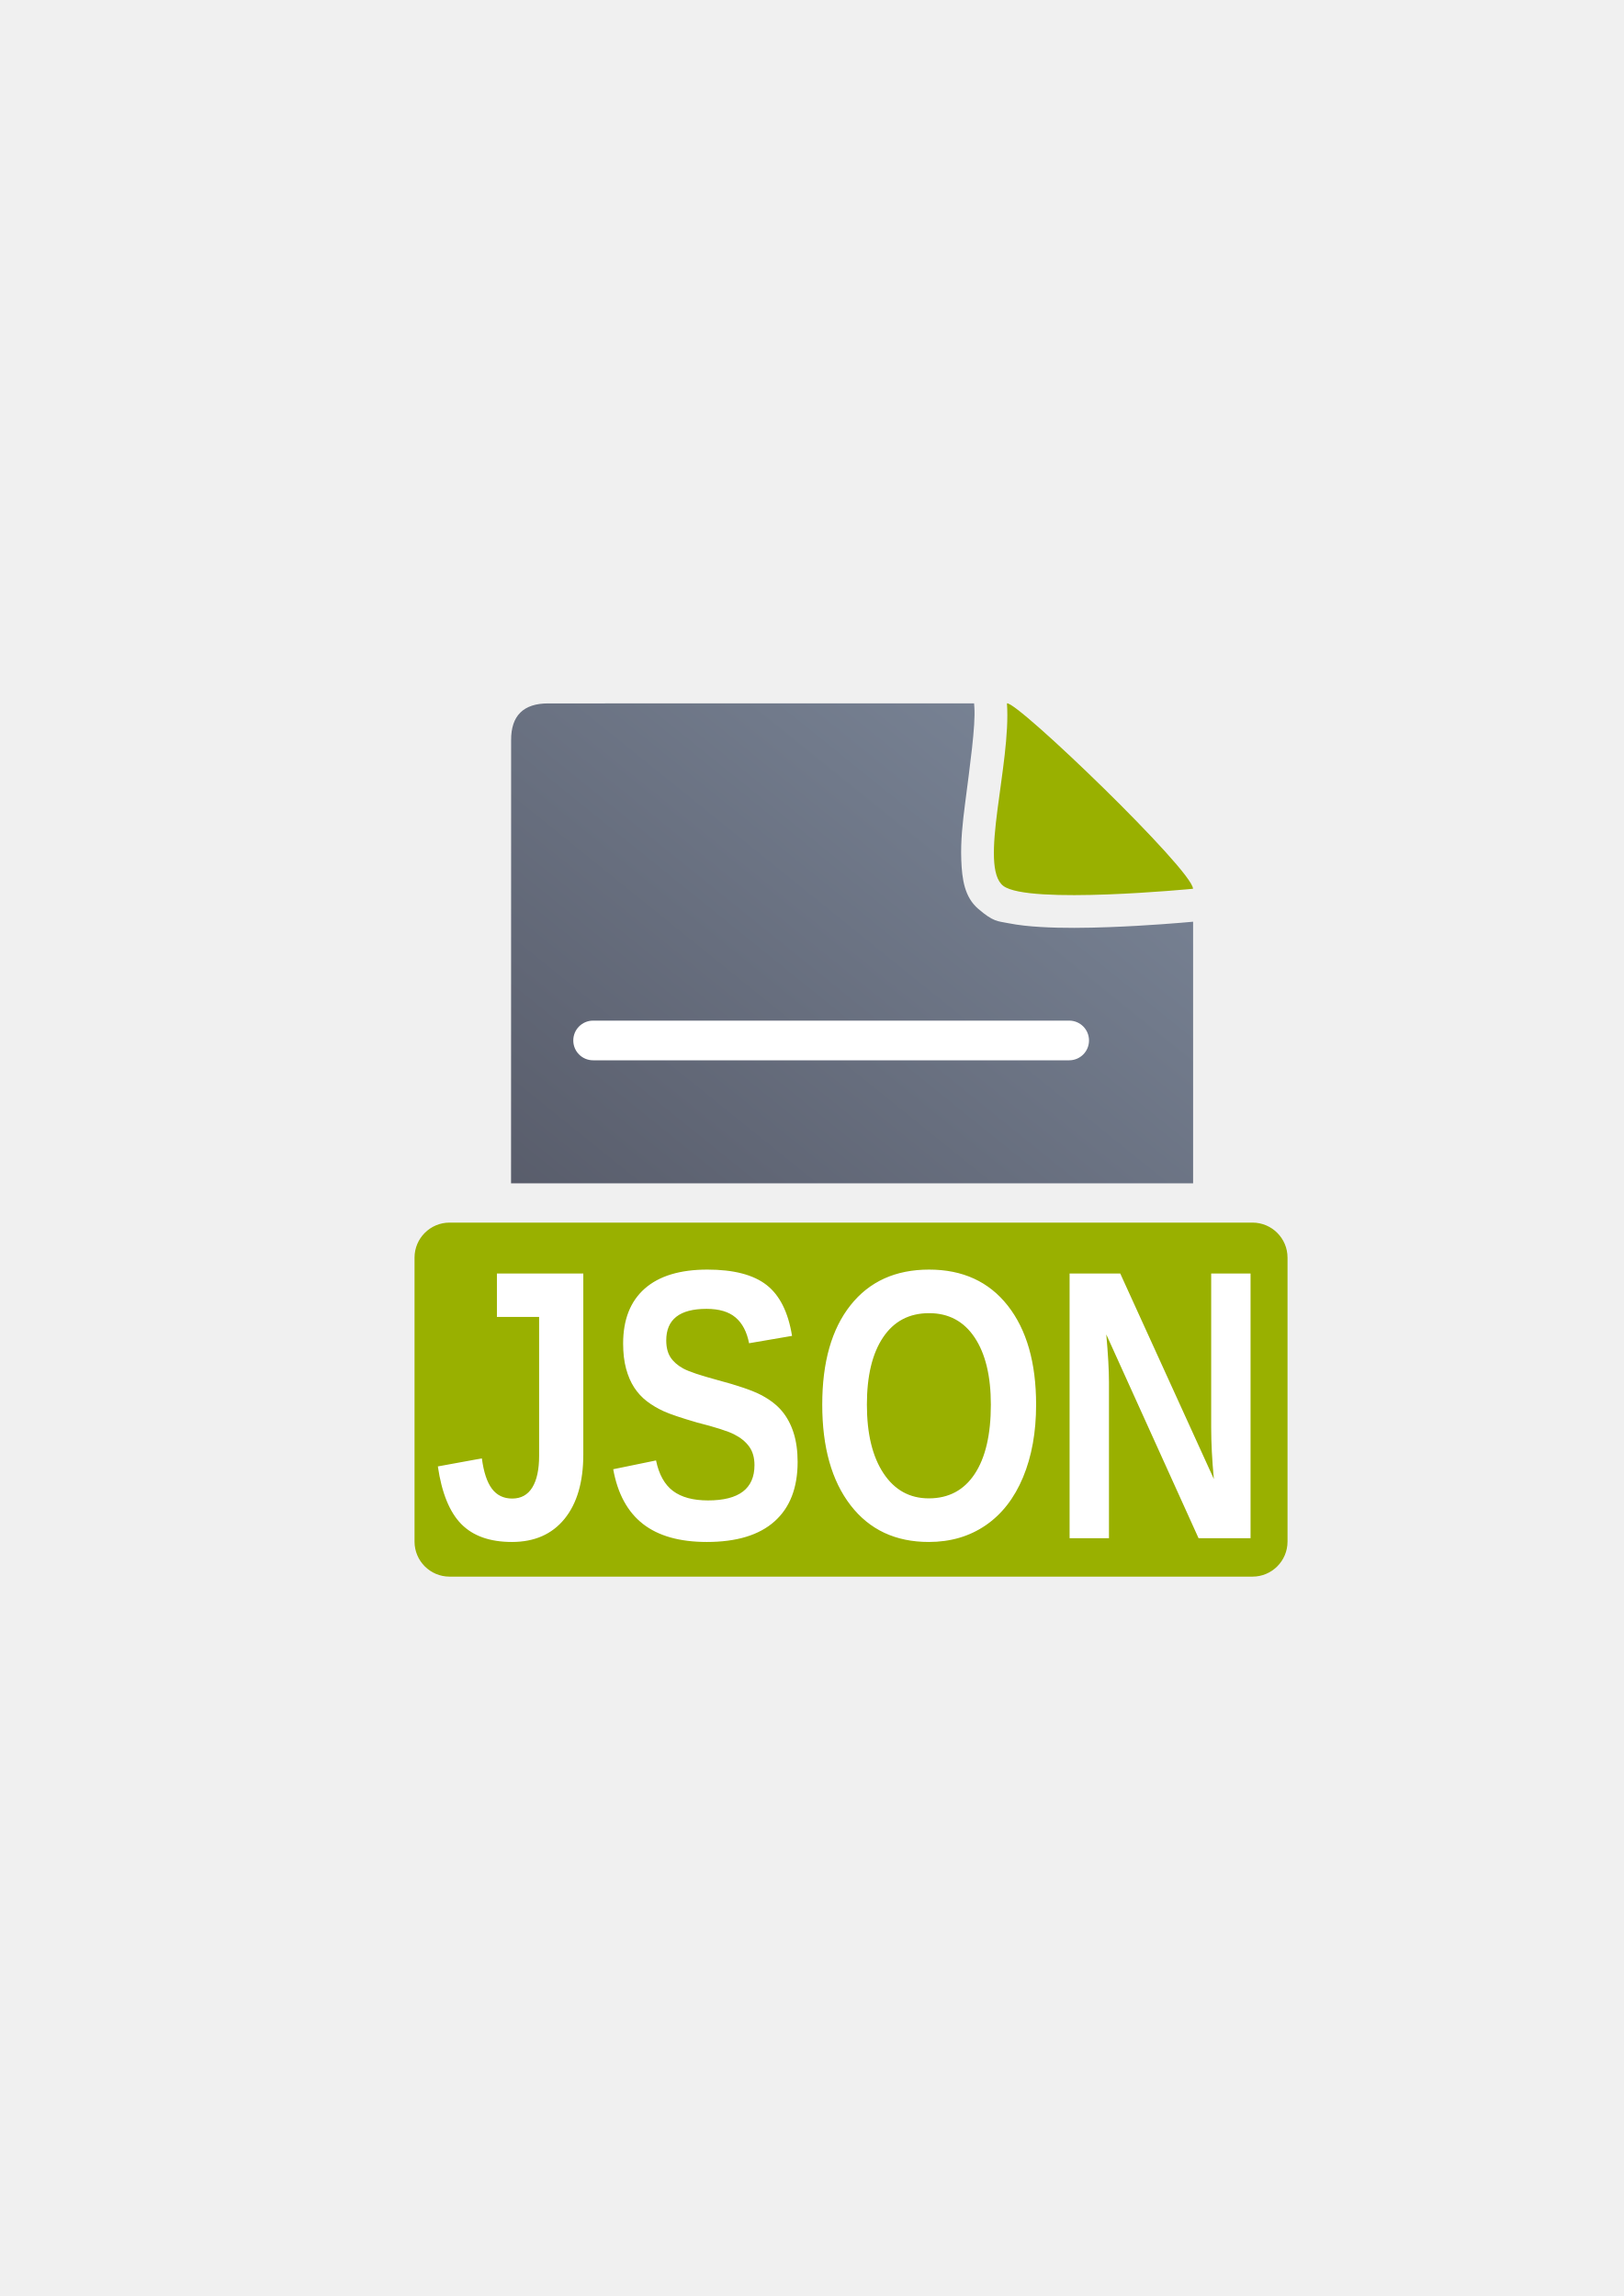
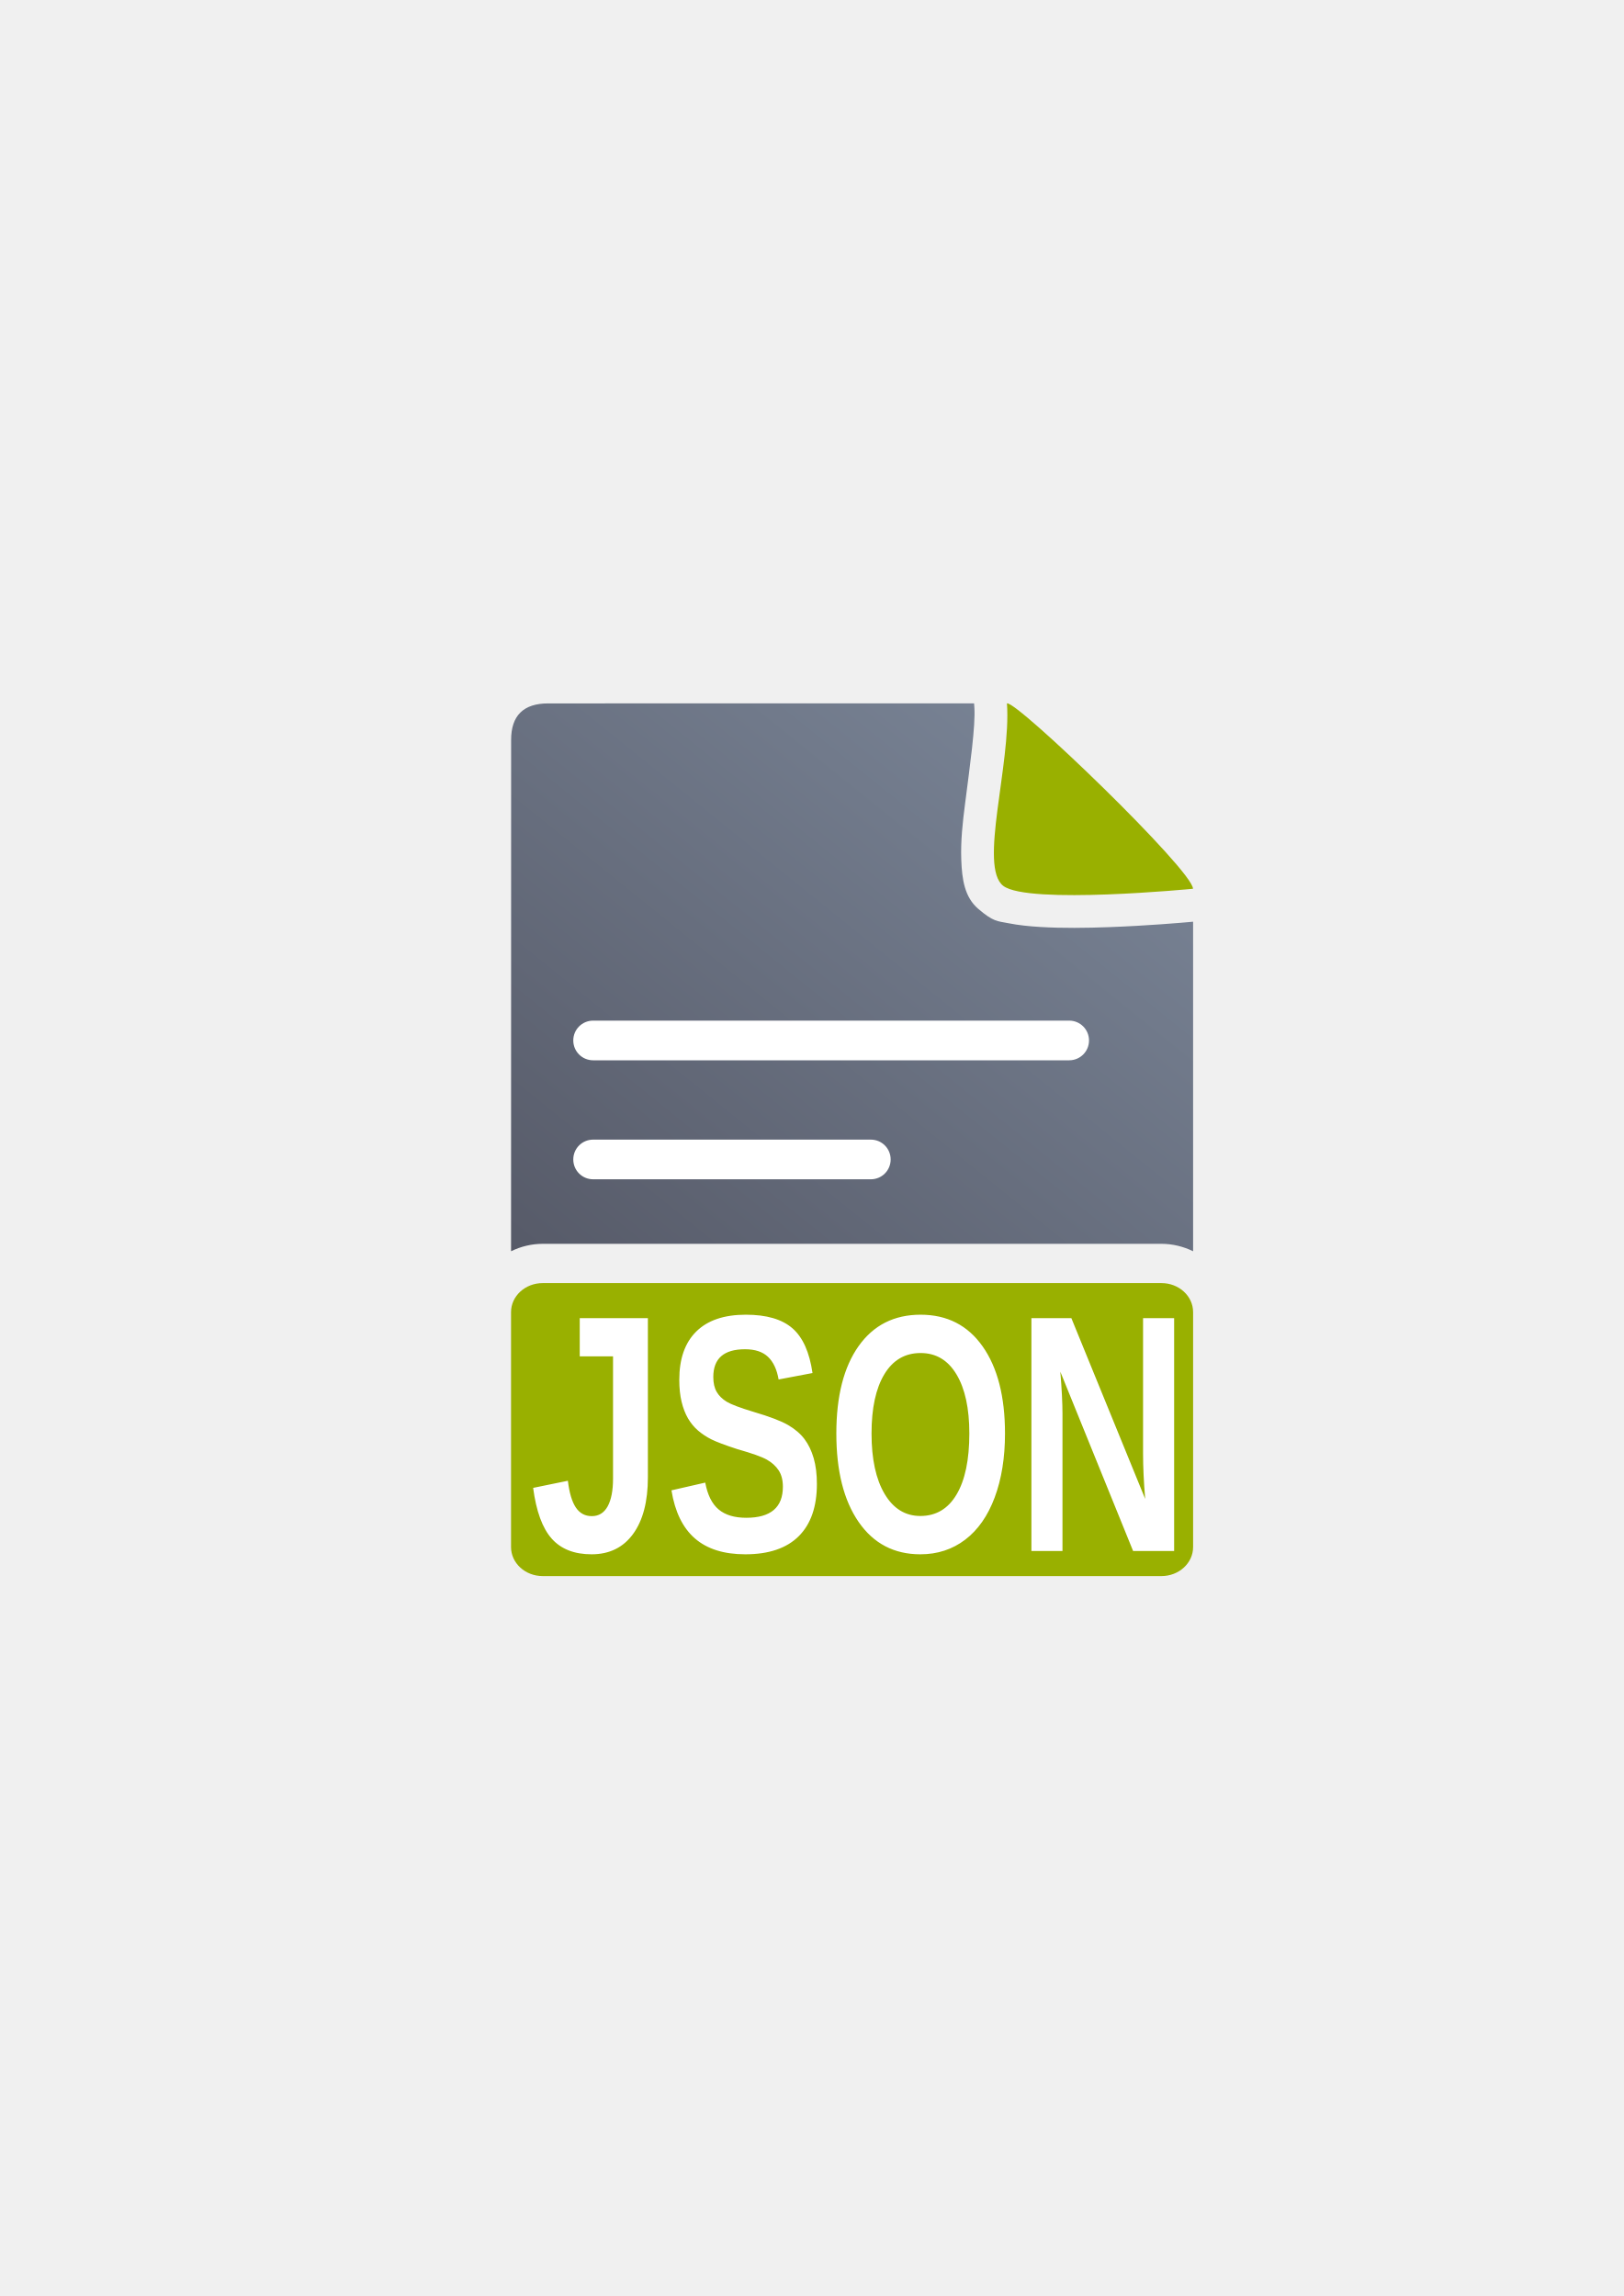
<svg xmlns="http://www.w3.org/2000/svg" xmlns:xlink="http://www.w3.org/1999/xlink" width="210mm" height="297mm" viewBox="0 0 744.094 1052.362" id="svg2" version="1.1">
  <defs id="defs4">
    <linearGradient id="linearGradient2224">
      <stop id="stop2226" offset="0" style="stop-color:#7c7c7c;stop-opacity:1;" />
      <stop id="stop2228" offset="1" style="stop-color:#b8b8b8;stop-opacity:1;" />
    </linearGradient>
    <linearGradient id="linearGradient15218">
      <stop id="stop15220" offset="0" style="stop-color:#eeeeef;stop-opacity:1;" />
      <stop id="stop2736" offset="0.599" style="stop-color:#d3d7cf;stop-opacity:1;" />
      <stop id="stop2738" offset="0.828" style="stop-color:#ffffff;stop-opacity:1;" />
      <stop id="stop15222" offset="1" style="stop-color:#d3d7cf;stop-opacity:1;" />
    </linearGradient>
    <pattern y="0" x="0" height="6" width="6" patternUnits="userSpaceOnUse" id="EMFhbasepattern" />
    <pattern y="0" x="0" height="6" width="6" patternUnits="userSpaceOnUse" id="EMFhbasepattern-5" />
-     <linearGradient xlink:href="#linearGradient4321" id="linearGradient4201" x1="286.383" y1="672.921" x2="532.517" y2="367.749" gradientUnits="userSpaceOnUse" gradientTransform="matrix(1.136353,0,0,1.136353,-55.58318,-53.0741)" />
+     <linearGradient xlink:href="#linearGradient4321" id="linearGradient4201" x1="286.383" y1="672.921" x2="532.517" y2="367.749" gradientUnits="userSpaceOnUse" gradientTransform="matrix(1.136353,0,0,1.136353,-42.34567,-53.09743)" />
    <linearGradient id="linearGradient4321">
      <stop id="stop4323" offset="0" style="stop-color:#4e505d;stop-opacity:1;" />
      <stop id="stop4325" offset="1" style="stop-color:#7a8597;stop-opacity:1" />
    </linearGradient>
  </defs>
  <g id="layer1">
-     <g id="g4201">
-       <rect y="322.362" x="190" height="400" width="400" id="rect3336" style="fill:none;fill-rule:evenodd;stroke:none;stroke-width:1px;stroke-linecap:butt;stroke-linejoin:miter;stroke-opacity:1" />
-       <rect y="322.414" x="190.04" height="400" width="400" id="rect3336-0" style="fill:none;fill-rule:evenodd;stroke:none;stroke-width:1px;stroke-linecap:butt;stroke-linejoin:miter;stroke-opacity:1" />
-       <path id="path4244" d="M 446.395 322.385 L 251.258 322.404 C 239.869 322.385 234.186 328.016 234.234 339.236 C 234.207 392.685 234.199 466.673 234.199 542.375 L 546.762 542.375 L 546.762 422.463 C 541.568 422.939 525.97 424.288 508.492 424.939 C 497.88 425.335 486.817 425.485 476.709 424.871 C 471.655 424.564 466.865 424.096 461.969 423.125 C 457.073 422.154 455.249 422.547 448.248 416.518 C 442.05 411.18 440.86 403.098 440.525 394.189 C 440.19 385.281 441.176 376.857 442.277 368.238 C 444.481 351.002 447.118 332.577 446.52 324.152 L 446.395 322.385 z M 482.051 373.291 C 481.998 373.686 481.923 374.188 481.873 374.578 C 481.385 378.398 481.019 381.956 480.781 384.988 C 484.75 385.2 489.377 385.264 494.348 385.227 C 492.301 383.181 490.364 381.184 488.283 379.143 C 486.043 376.946 484.28 375.436 482.051 373.291 z M 480.492 392.318 C 480.561 394.038 481.103 393.772 480.492 392.318 z M 234.203 578.375 C 234.206 621.946 234.207 666.955 234.217 704.643 L 546.76 704.643 L 546.76 578.375 L 234.203 578.375 z " style="fill:url(#linearGradient4201);fill-opacity:1;fill-rule:evenodd;stroke:none;stroke-width:1px;stroke-linecap:butt;stroke-linejoin:miter;stroke-opacity:1" />
-       <path style="fill:#99b000;fill-opacity:1;fill-rule:evenodd;stroke:none;stroke-width:1px;stroke-linecap:butt;stroke-linejoin:miter;stroke-opacity:1" d="m 461.457,322.383 c 4.546,-1.185 85.258,76.625 85.258,84.98 0,0 -75.442,7.353 -86.905,-1.299 -11.463,-8.651 3.622,-55.867 1.647,-83.682 z" id="path4288" />
-       <path id="rect4232" d="m 271.809,467.802 c -5.036,0 -9.09,4.054 -9.09,9.09 0,5.036 4.054,9.09 9.09,9.09 l 218.16,0 c 5.036,0 9.09,-4.054 9.09,-9.09 0,-5.036 -4.054,-9.09 -9.09,-9.09 z" style="color:#000000;clip-rule:nonzero;display:inline;overflow:visible;visibility:visible;opacity:1;isolation:auto;mix-blend-mode:normal;color-interpolation:sRGB;color-interpolation-filters:linearRGB;solid-color:#000000;solid-opacity:1;fill:#ffffff;fill-opacity:1;fill-rule:evenodd;stroke:none;stroke-width:50;stroke-linecap:butt;stroke-linejoin:miter;stroke-miterlimit:4;stroke-dasharray:none;stroke-dashoffset:0;stroke-opacity:1;color-rendering:auto;image-rendering:auto;shape-rendering:auto;text-rendering:auto;enable-background:accumulate" />
-       <rect y="323.697" x="189.94" height="400" width="400" id="rect4160" style="opacity:1;fill:none;fill-opacity:1;stroke:none;stroke-width:23;stroke-linecap:butt;stroke-linejoin:round;stroke-miterlimit:4;stroke-dasharray:none;stroke-opacity:1" />
-       <rect style="color:#252525;clip-rule:nonzero;display:inline;overflow:visible;visibility:visible;opacity:1;isolation:auto;mix-blend-mode:normal;color-interpolation:sRGB;color-interpolation-filters:linearRGB;solid-color:#252525;solid-opacity:1;fill:#99b000;fill-opacity:1;fill-rule:nonzero;stroke:none;stroke-width:12;stroke-linecap:butt;stroke-linejoin:round;stroke-miterlimit:4;stroke-dasharray:none;stroke-dashoffset:60.958;stroke-opacity:1;color-rendering:auto;image-rendering:auto;shape-rendering:auto;text-rendering:auto;enable-background:accumulate" id="rect4520" width="400.065" height="162.267" x="189.968" y="560.376" ry="16.059" />
-       <text transform="scale(0.8943889,1.118082)" id="text4185" y="630.567" x="221.954" style="font-style:normal;font-weight:normal;font-size:157.695px;line-height:125%;font-family:sans-serif;letter-spacing:0px;word-spacing:0px;fill:#252525;fill-opacity:1;stroke:none;stroke-width:1px;stroke-linecap:butt;stroke-linejoin:miter;stroke-opacity:1" xml:space="preserve">
-         <tspan style="font-style:normal;font-variant:normal;font-weight:bold;font-stretch:normal;font-family:arial;-inkscape-font-specification:'arial Bold';fill:#ffffff" y="630.567" x="221.954" id="tspan4187">JSON</tspan>
-       </text>
+     <g id="g4195" transform="translate(-13.23751,0.02333286)">
+       <rect y="322.339" x="203.238" height="400" width="400" id="rect3336" style="fill:none;fill-rule:evenodd;stroke:none;stroke-width:1px;stroke-linecap:butt;stroke-linejoin:miter;stroke-opacity:1" />
+       <rect y="322.391" x="203.278" height="400" width="400" id="rect3336-0" style="fill:none;fill-rule:evenodd;stroke:none;stroke-width:1px;stroke-linecap:butt;stroke-linejoin:miter;stroke-opacity:1" />
+       <path id="path4244" d="m 459.633,322.362 -195.137,0.019 c -11.389,-0.019 -17.071,5.611 -17.023,16.832 -0.031,61.066 -0.038,148.035 -0.033,234.264 4.468,-2.185 9.441,-3.404 14.533,-3.404 l 283.488,0 c 5.094,0 10.068,1.22 14.537,3.406 L 560,422.44 c -5.194,0.476 -20.791,1.825 -38.27,2.477 -10.612,0.396 -21.675,0.545 -31.783,-0.068 -5.054,-0.307 -9.844,-0.775 -14.74,-1.746 -4.896,-0.971 -6.72,-0.578 -13.721,-6.607 -6.198,-5.338 -7.388,-13.42 -7.723,-22.328 -0.335,-8.908 0.65,-17.333 1.752,-25.951 2.203,-17.237 4.841,-35.661 4.242,-44.086 l -0.125,-1.768 z m 35.656,50.906 c -0.052,0.395 -0.128,0.897 -0.178,1.287 -0.488,3.82 -0.854,7.378 -1.092,10.41 3.969,0.212 8.596,0.276 13.566,0.238 -2.047,-2.045 -3.983,-4.043 -6.064,-6.084 -2.24,-2.197 -4.003,-3.707 -6.232,-5.852 z m -1.559,19.027 c 0.069,1.72 0.611,1.454 0,0 z m -228.297,213.777 0,98.299 276.566,0 0,-98.299 -276.566,0 z" style="fill:url(#linearGradient4201);fill-opacity:1;fill-rule:evenodd;stroke:none;stroke-width:1px;stroke-linecap:butt;stroke-linejoin:miter;stroke-opacity:1" />
+       <path style="fill:#99b000;fill-opacity:1;fill-rule:evenodd;stroke:none;stroke-width:1px;stroke-linecap:butt;stroke-linejoin:miter;stroke-opacity:1" d="m 474.694,322.359 c 4.546,-1.185 85.258,76.625 85.258,84.98 0,0 -75.442,7.353 -86.905,-1.299 -11.463,-8.651 3.622,-55.867 1.647,-83.682 z" id="path4288" />
+       <path id="rect4232" d="m 285.047,467.778 c -5.036,0 -9.09,4.054 -9.09,9.09 0,5.036 4.054,9.09 9.09,9.09 l 218.16,0 c 5.036,0 9.09,-4.054 9.09,-9.09 0,-5.036 -4.054,-9.09 -9.09,-9.09 z m 0,54.541 c -5.036,0 -9.09,4.054 -9.09,9.09 0,5.036 4.054,9.09 9.09,9.09 l 127.26,0 c 5.036,0 9.092,-4.054 9.092,-9.09 0,-5.036 -4.056,-9.09 -9.092,-9.09 z" style="color:#000000;clip-rule:nonzero;display:inline;overflow:visible;visibility:visible;opacity:1;isolation:auto;mix-blend-mode:normal;color-interpolation:sRGB;color-interpolation-filters:linearRGB;solid-color:#000000;solid-opacity:1;fill:#ffffff;fill-opacity:1;fill-rule:evenodd;stroke:none;stroke-width:50;stroke-linecap:butt;stroke-linejoin:miter;stroke-miterlimit:4;stroke-dasharray:none;stroke-dashoffset:0;stroke-opacity:1;color-rendering:auto;image-rendering:auto;shape-rendering:auto;text-rendering:auto;enable-background:accumulate" />
+       <path style="fill:#99b000;fill-opacity:1;fill-rule:nonzero;stroke:none" d="m 261.973,588.073 283.488,0 c 8.047,0 14.539,5.944 14.539,13.312 l 0,107.674 c 0,7.368 -6.492,13.312 -14.539,13.312 l -283.488,0 c -8.047,0 -14.54,-5.944 -14.54,-13.312 l 0,-107.674 c 0,-7.368 6.492,-13.312 14.54,-13.312 z" id="path4154" />
    </g>
+     <text xml:space="preserve" style="font-style:normal;font-weight:normal;font-size:131.353px;line-height:125%;font-family:sans-serif;letter-spacing:0px;word-spacing:0px;fill:#252525;fill-opacity:1;stroke:none;stroke-width:1px;stroke-linecap:butt;stroke-linejoin:miter;stroke-opacity:1" x="286.516" y="602.037" id="text4185" transform="scale(0.8468717,1.180816)">
+       <tspan id="tspan4187" x="286.516" y="602.037" style="font-style:normal;font-variant:normal;font-weight:bold;font-stretch:normal;font-family:arial;-inkscape-font-specification:'arial Bold';fill:#ffffff">JSON</tspan>
+     </text>
  </g>
</svg>
